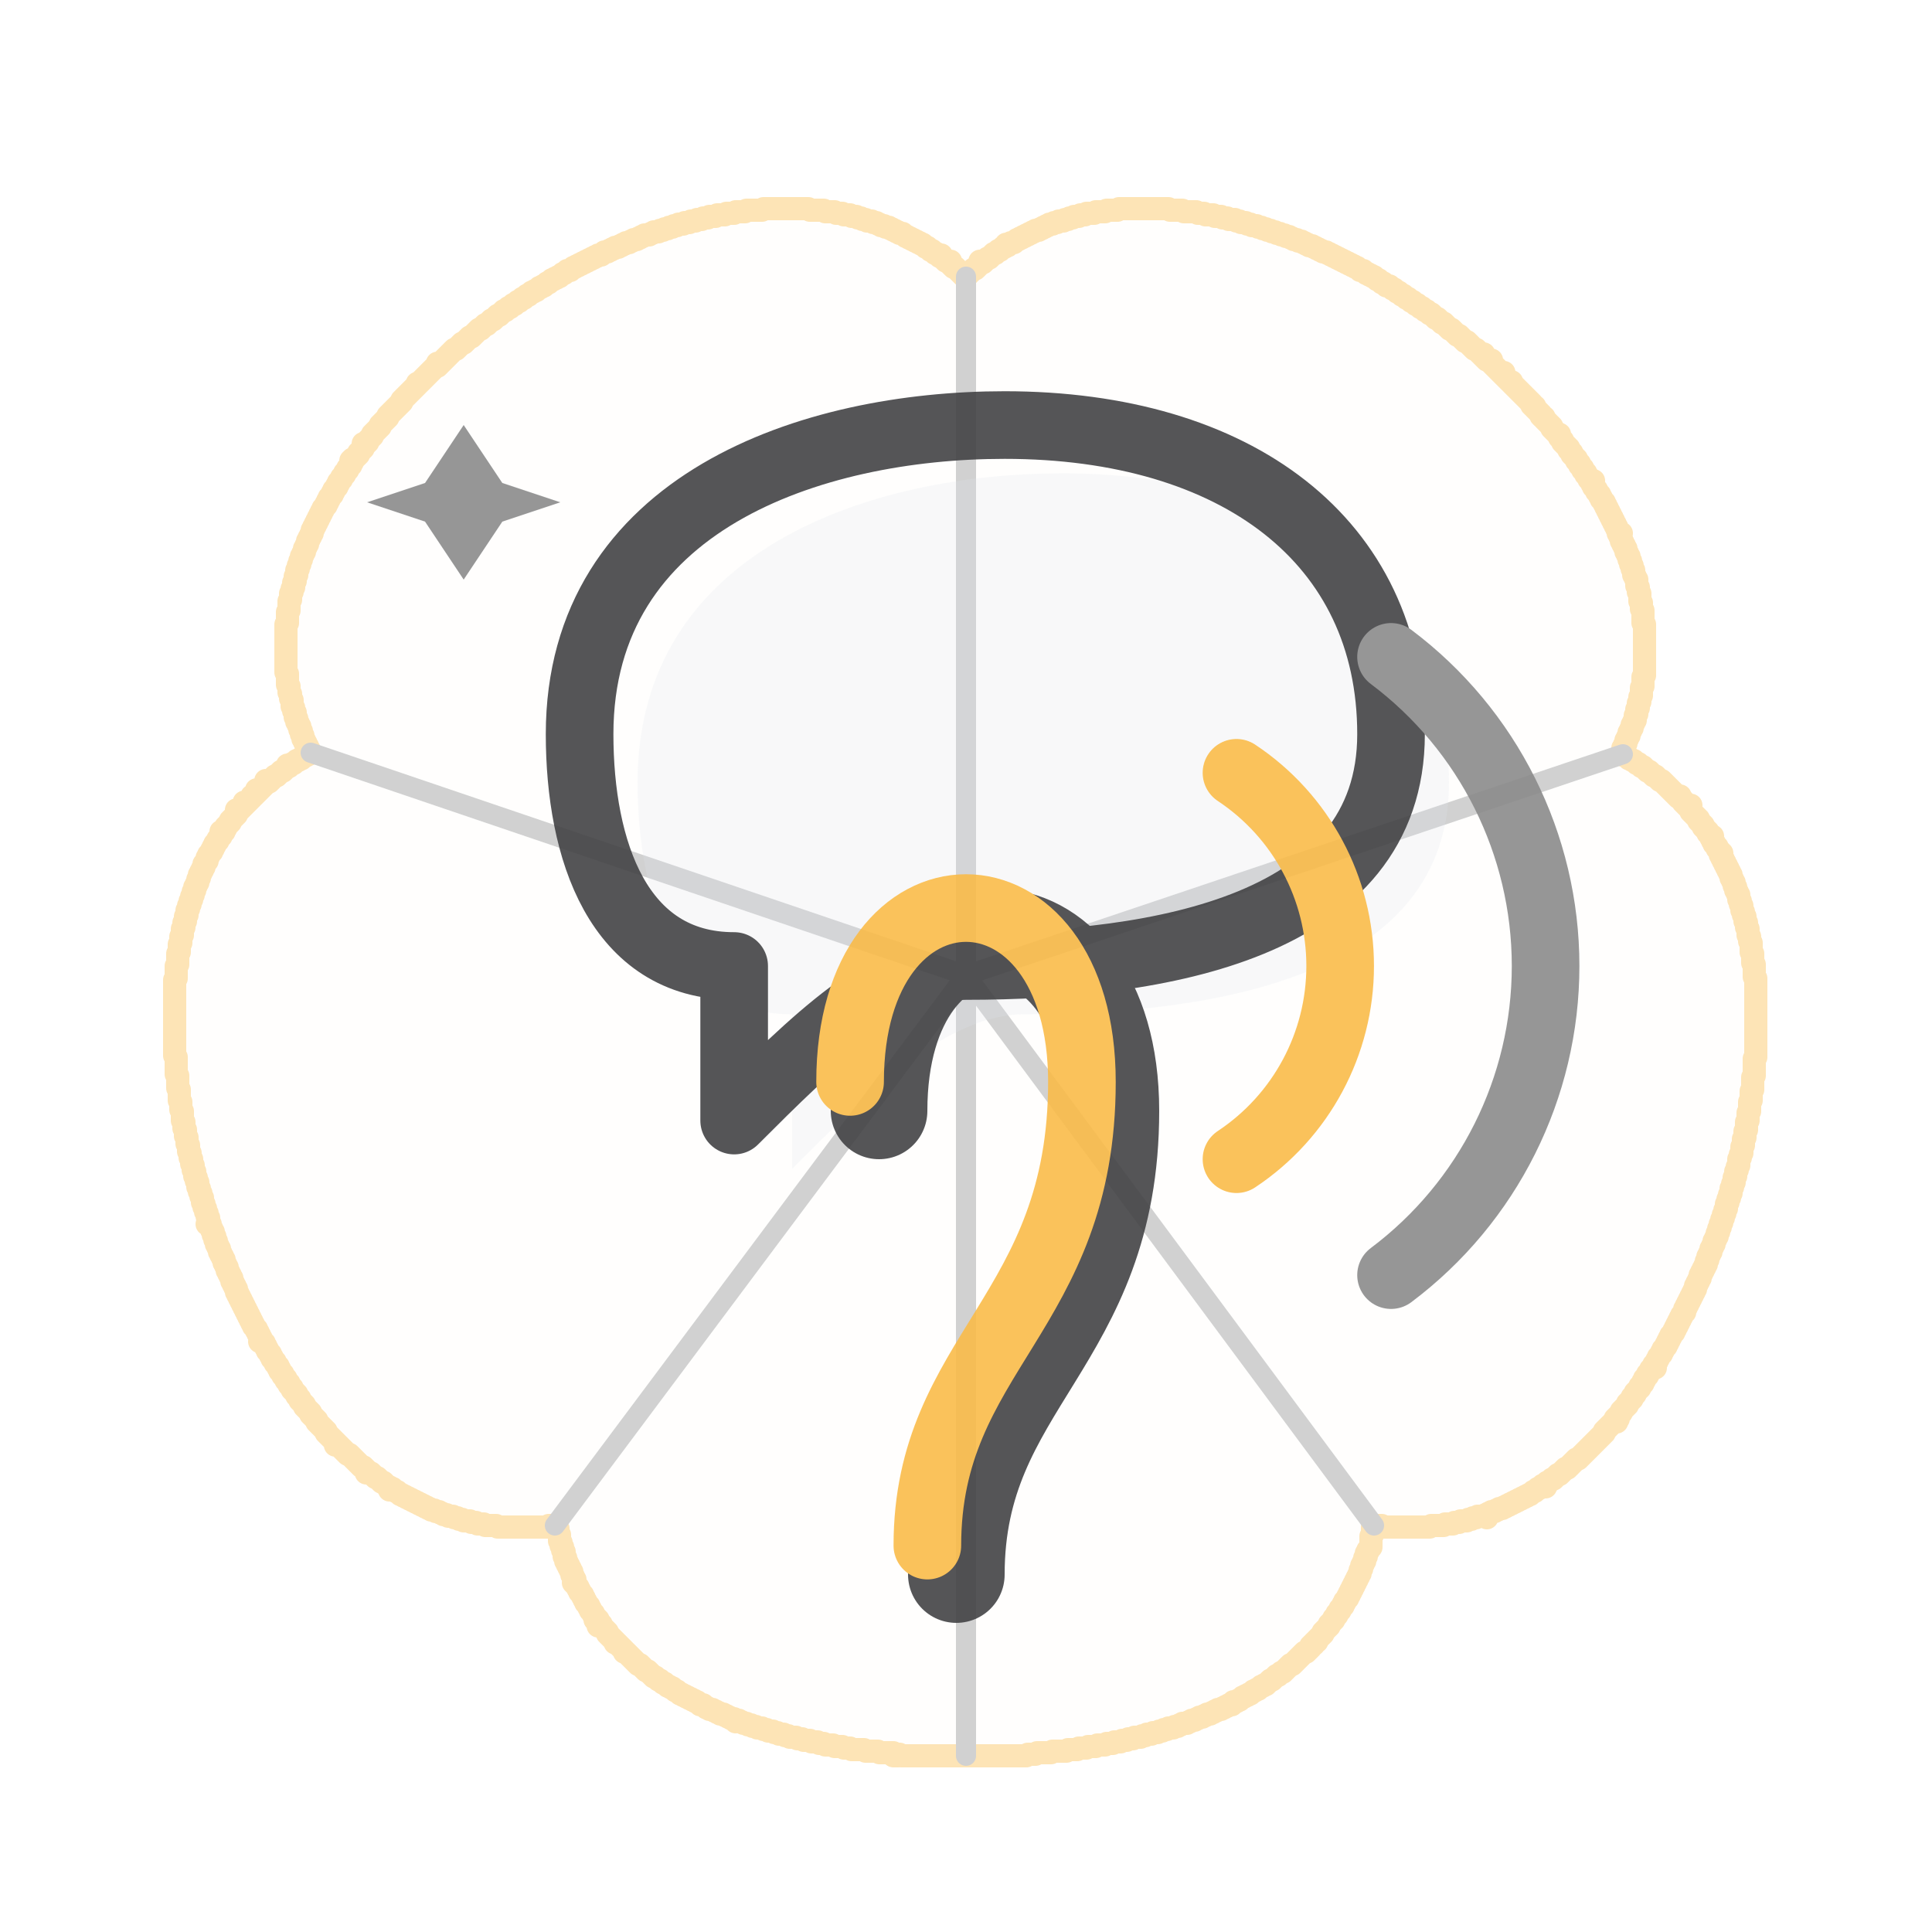
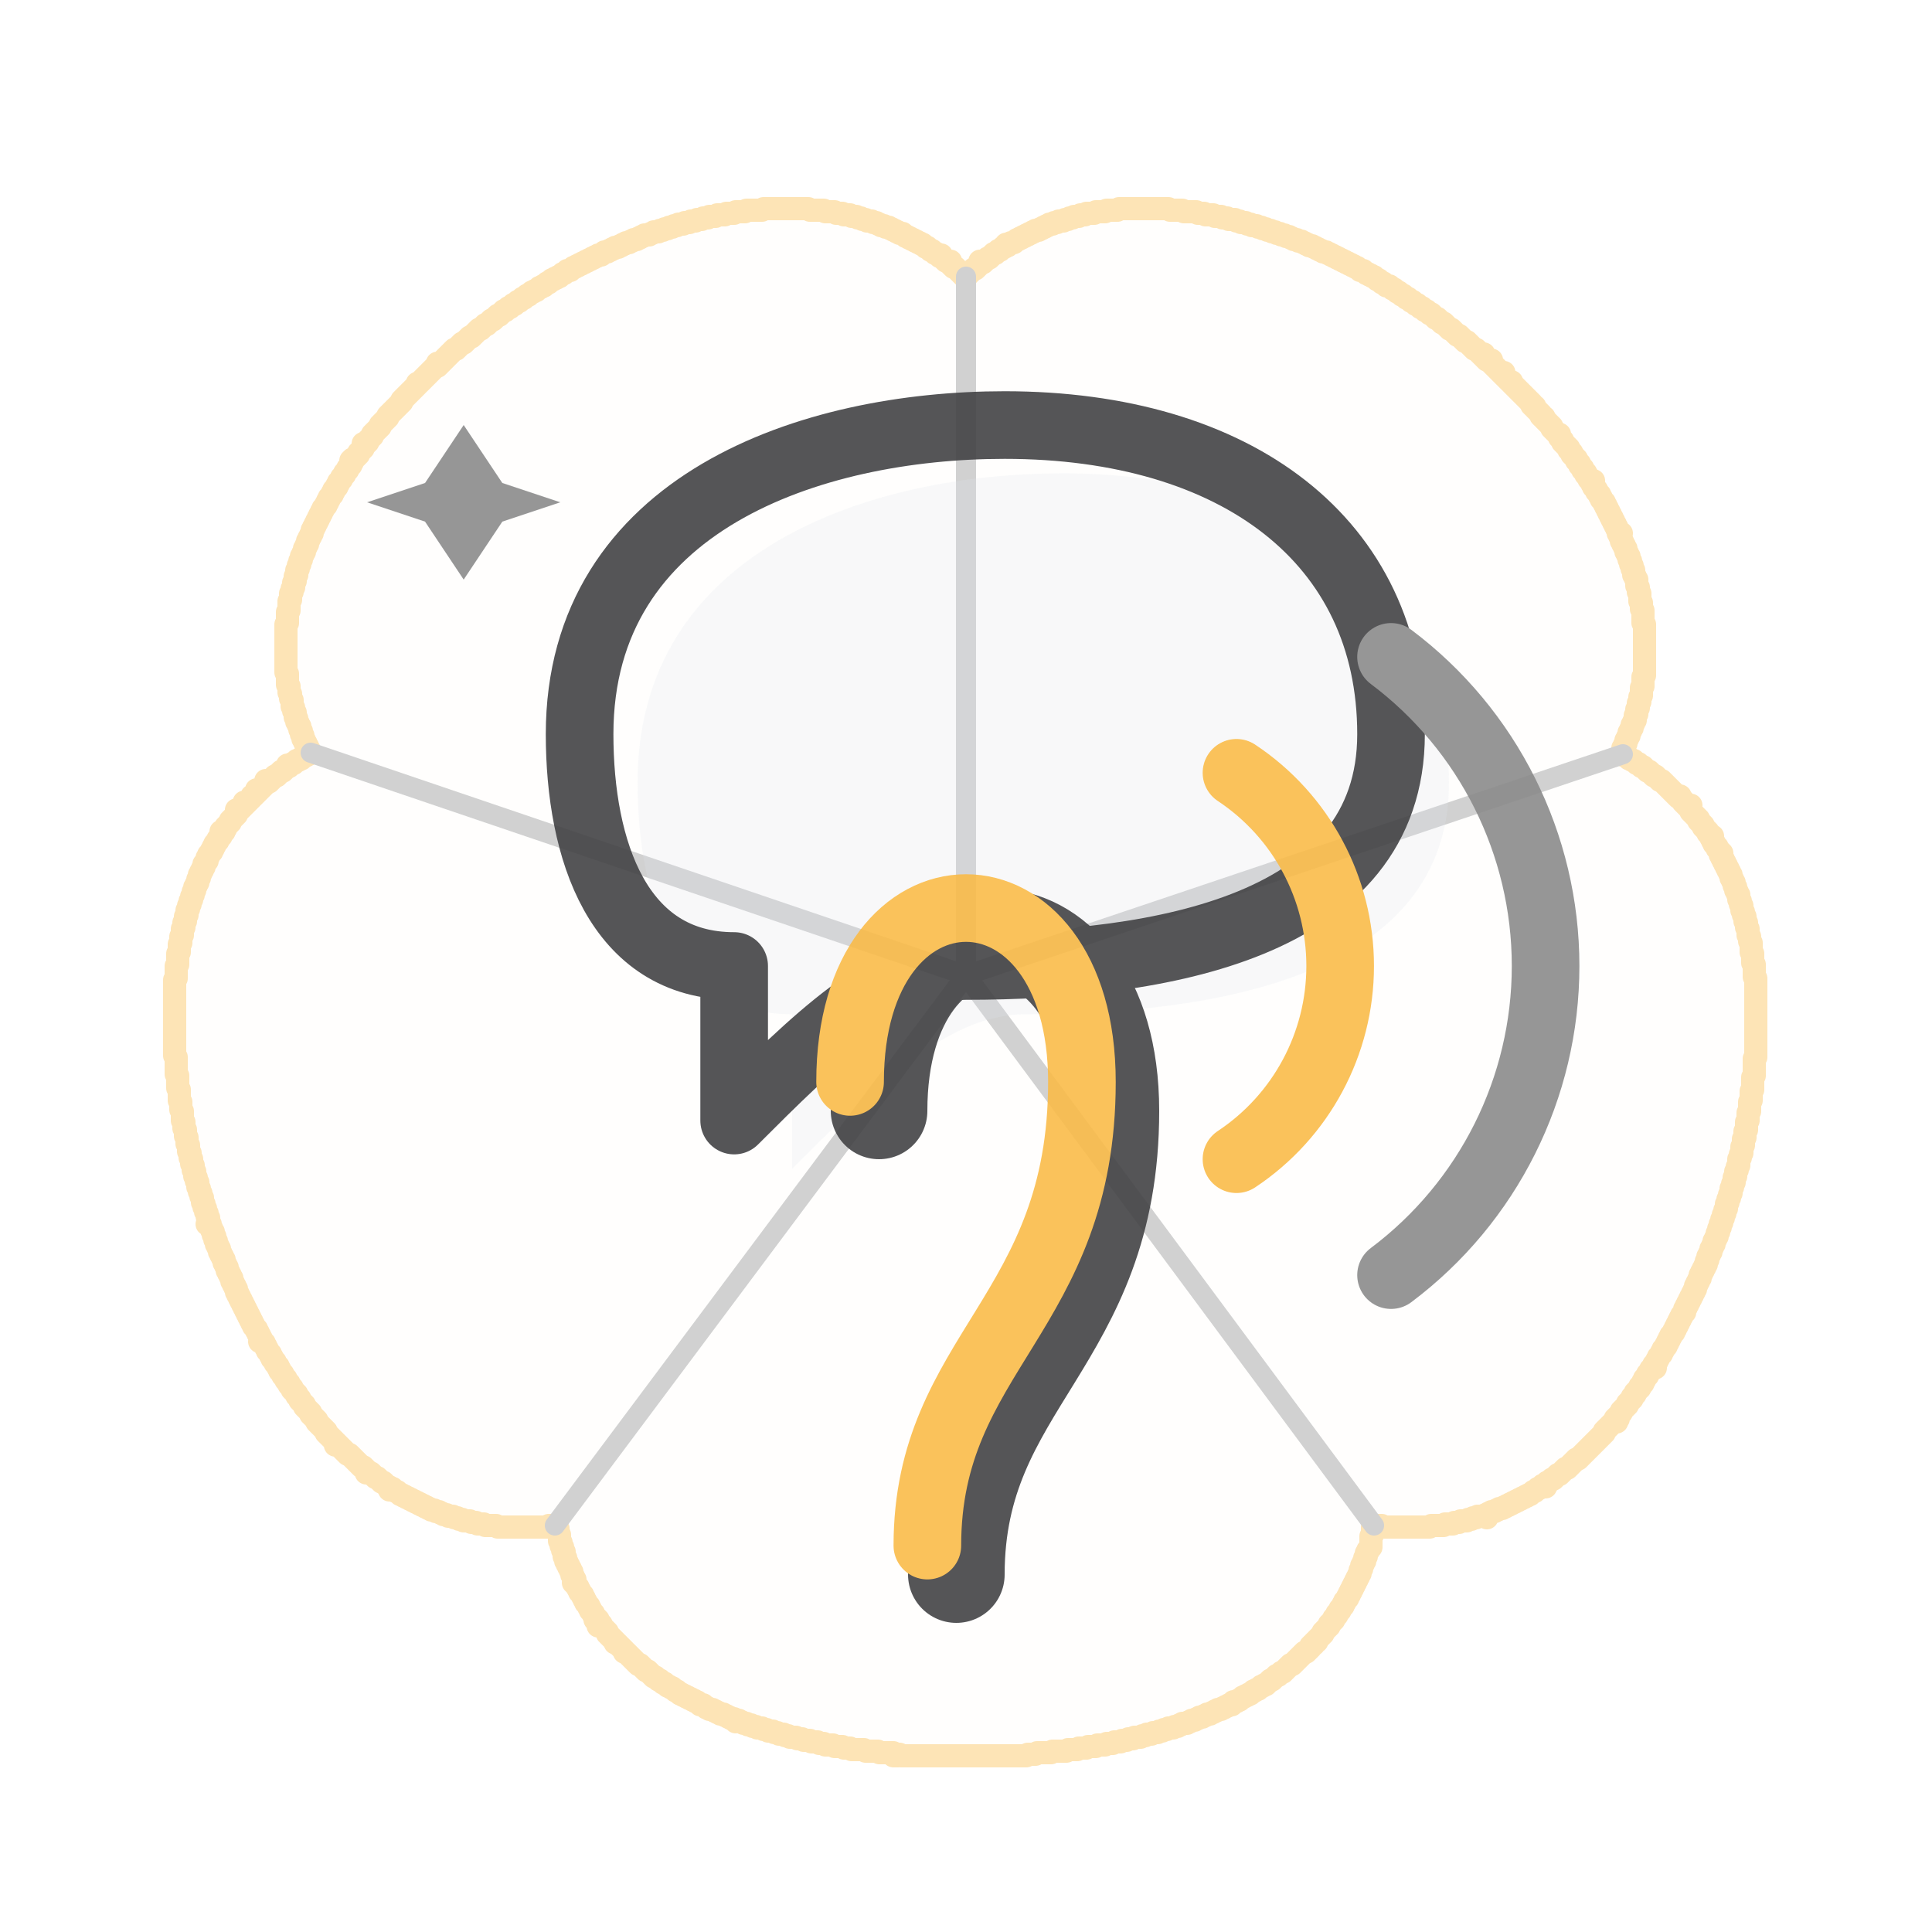
<svg xmlns="http://www.w3.org/2000/svg" viewBox="0 0 100 100" width="100" height="100">
  <g transform="translate(50,50) scale(0.08) translate(-512,-500)" stroke="#FABB49" fill="#FABB49" fill-opacity="0.03" opacity="0.4" stroke-width="15" stroke-linejoin="round" stroke-linecap="round">
    <path d="M 381 10 L 382 10 L 383 10 L 384 10 L 385 10 L 386 10 L 387 10 L 388 10 L 389 10 L 390 10 L 391 10 L 392 10 L 393 10 L 394 10 L 395 10 L 396 10 L 397 10 L 398 10 L 399 10 L 400 10 L 401 10 L 402 10 L 403 10 L 404 10 L 405 10 L 406 10 L 407 10 L 408 10 L 409 10 L 410 10 L 411 11 L 412 11 L 413 11 L 414 11 L 415 11 L 416 11 L 417 11 L 418 11 L 419 11 L 420 11 L 421 12 L 422 12 L 423 12 L 424 12 L 425 12 L 426 12 L 427 12 L 428 13 L 429 13 L 430 13 L 431 13 L 432 13 L 433 14 L 434 14 L 435 14 L 436 14 L 437 14 L 438 15 L 439 15 L 440 15 L 441 15 L 442 16 L 443 16 L 444 16 L 445 17 L 446 17 L 447 17 L 448 18 L 449 18 L 450 18 L 451 18 L 452 19 L 453 19 L 454 19 L 455 20 L 456 20 L 457 21 L 458 21 L 459 21 L 460 22 L 461 22 L 462 22 L 463 23 L 464 23 L 465 24 L 466 24 L 467 25 L 468 25 L 469 26 L 470 26 L 471 26 L 472 27 L 473 28 L 474 28 L 475 29 L 476 29 L 477 30 L 478 30 L 479 31 L 480 31 L 481 32 L 482 32 L 483 33 L 484 33 L 485 34 L 486 35 L 487 35 L 488 36 L 489 37 L 490 37 L 491 38 L 492 39 L 493 39 L 494 40 L 495 41 L 496 40 L 496 41 L 497 42 L 498 43 L 499 44 L 500 44 L 501 45 L 502 44 L 501 45 L 502 46 L 503 47 L 504 48 L 505 48 L 506 49 L 507 50 L 508 51 L 509 52 L 510 53 L 511 54 L 512 54 L 513 53 L 514 52 L 515 51 L 516 50 L 517 49 L 518 49 L 519 48 L 520 47 L 521 46 L 522 45 L 521 44 L 522 45 L 523 45 L 524 44 L 525 43 L 526 42 L 527 42 L 528 41 L 529 40 L 530 39 L 531 39 L 532 38 L 533 37 L 534 37 L 535 36 L 536 35 L 537 35 L 538 34 L 538 33 L 539 34 L 540 33 L 541 32 L 542 32 L 543 32 L 544 31 L 545 30 L 546 30 L 547 29 L 548 29 L 549 28 L 550 28 L 551 27 L 552 27 L 553 26 L 554 26 L 555 25 L 556 25 L 557 24 L 558 24 L 559 24 L 560 23 L 561 23 L 562 22 L 563 22 L 564 21 L 565 21 L 566 20 L 567 20 L 568 20 L 569 19 L 570 19 L 571 19 L 572 18 L 573 18 L 574 18 L 575 18 L 576 17 L 577 17 L 578 17 L 579 16 L 580 16 L 581 16 L 582 15 L 583 15 L 584 15 L 585 15 L 586 14 L 587 14 L 588 14 L 589 14 L 590 13 L 591 13 L 592 13 L 593 13 L 594 13 L 595 13 L 596 12 L 597 12 L 598 12 L 599 12 L 600 12 L 601 12 L 602 12 L 603 11 L 604 11 L 605 11 L 606 11 L 607 11 L 608 11 L 609 11 L 610 11 L 611 10 L 612 10 L 613 10 L 614 10 L 615 10 L 616 10 L 617 10 L 618 10 L 619 10 L 620 10 L 621 10 L 622 10 L 623 10 L 624 10 L 625 10 L 626 10 L 627 10 L 628 10 L 629 10 L 630 10 L 631 10 L 632 10 L 633 10 L 634 10 L 635 10 L 636 10 L 637 10 L 638 10 L 639 10 L 640 10 L 641 10 L 642 10 L 643 10 L 644 11 L 645 11 L 646 11 L 647 11 L 648 11 L 649 11 L 650 11 L 651 11 L 652 11 L 653 12 L 654 12 L 655 12 L 656 12 L 657 12 L 658 12 L 659 12 L 660 12 L 661 12 L 662 13 L 663 13 L 664 13 L 665 13 L 666 13 L 667 14 L 668 14 L 669 14 L 670 14 L 671 14 L 672 14 L 673 15 L 674 15 L 675 15 L 676 15 L 677 15 L 678 16 L 679 16 L 680 16 L 681 16 L 682 17 L 683 17 L 684 17 L 685 17 L 686 17 L 687 18 L 688 18 L 689 18 L 690 19 L 691 19 L 692 19 L 693 19 L 694 20 L 695 20 L 696 20 L 697 21 L 698 21 L 699 21 L 700 21 L 701 22 L 702 22 L 703 22 L 704 23 L 705 23 L 706 23 L 707 24 L 708 24 L 709 24 L 710 25 L 711 25 L 712 25 L 713 26 L 714 26 L 715 26 L 716 27 L 717 27 L 718 27 L 719 28 L 720 28 L 721 28 L 722 29 L 723 29 L 724 30 L 725 30 L 726 30 L 727 31 L 728 31 L 729 31 L 730 32 L 731 32 L 732 33 L 733 33 L 734 34 L 735 34 L 736 34 L 737 35 L 738 35 L 739 36 L 740 36 L 741 37 L 742 37 L 743 38 L 744 38 L 745 38 L 746 39 L 747 39 L 748 40 L 749 40 L 750 41 L 751 41 L 752 42 L 753 42 L 754 43 L 755 43 L 756 44 L 757 44 L 758 45 L 759 45 L 760 46 L 761 46 L 762 47 L 763 47 L 764 48 L 765 48 L 766 49 L 767 50 L 768 50 L 769 50 L 770 51 L 771 52 L 772 52 L 773 53 L 774 53 L 775 54 L 776 54 L 777 55 L 778 56 L 779 56 L 780 57 L 781 58 L 782 58 L 783 59 L 784 60 L 785 60 L 786 60 L 787 61 L 788 62 L 789 62 L 790 63 L 791 64 L 792 64 L 793 65 L 794 66 L 795 66 L 796 67 L 797 68 L 798 68 L 799 69 L 800 70 L 801 70 L 802 71 L 803 72 L 804 72 L 805 73 L 806 74 L 807 74 L 808 75 L 809 76 L 810 76 L 811 77 L 812 78 L 813 78 L 814 79 L 815 80 L 816 81 L 817 81 L 818 82 L 819 83 L 820 84 L 821 84 L 822 85 L 823 86 L 824 87 L 825 88 L 826 88 L 827 89 L 828 90 L 829 91 L 830 92 L 831 92 L 832 93 L 833 94 L 834 95 L 835 96 L 836 96 L 837 97 L 838 98 L 839 99 L 840 100 L 841 101 L 842 101 L 843 102 L 844 103 L 845 104 L 846 105 L 847 104 L 846 105 L 847 106 L 848 107 L 849 108 L 850 108 L 851 109 L 852 108 L 851 109 L 852 110 L 853 111 L 854 112 L 855 113 L 856 114 L 857 115 L 858 116 L 859 117 L 860 116 L 859 117 L 860 118 L 861 119 L 862 120 L 863 121 L 864 122 L 865 122 L 865 123 L 866 124 L 867 125 L 868 126 L 869 127 L 870 128 L 871 129 L 872 130 L 873 131 L 874 132 L 875 133 L 876 134 L 877 135 L 878 136 L 878 137 L 879 138 L 880 138 L 880 139 L 881 140 L 882 141 L 883 142 L 884 143 L 884 144 L 885 145 L 886 145 L 886 146 L 887 147 L 888 148 L 889 149 L 890 150 L 891 151 L 891 152 L 892 153 L 893 154 L 894 155 L 895 156 L 896 156 L 896 157 L 896 158 L 897 159 L 898 160 L 898 161 L 899 162 L 900 163 L 901 164 L 902 165 L 902 166 L 903 167 L 904 168 L 904 169 L 905 170 L 906 171 L 907 172 L 907 173 L 908 174 L 909 175 L 909 176 L 910 177 L 911 178 L 911 179 L 912 180 L 913 181 L 913 182 L 914 183 L 915 184 L 915 185 L 916 186 L 917 187 L 918 186 L 917 187 L 917 188 L 918 189 L 918 190 L 919 191 L 920 192 L 920 193 L 921 194 L 922 195 L 922 196 L 923 197 L 923 198 L 924 199 L 925 200 L 925 201 L 926 202 L 926 203 L 927 204 L 927 205 L 928 206 L 928 207 L 929 208 L 929 209 L 930 210 L 930 211 L 931 212 L 931 213 L 932 214 L 932 215 L 933 216 L 933 217 L 934 218 L 934 219 L 934 220 L 935 221 L 936 220 L 935 221 L 935 222 L 936 223 L 936 224 L 936 225 L 937 226 L 937 227 L 938 228 L 938 229 L 939 230 L 939 231 L 939 232 L 940 233 L 940 234 L 941 235 L 941 236 L 941 237 L 942 238 L 942 239 L 942 240 L 943 241 L 943 242 L 943 243 L 944 244 L 944 245 L 944 246 L 944 247 L 945 248 L 945 249 L 946 250 L 946 251 L 946 252 L 946 253 L 946 254 L 947 255 L 947 256 L 947 257 L 947 258 L 948 259 L 948 260 L 948 261 L 948 262 L 948 263 L 948 264 L 949 265 L 949 266 L 949 267 L 949 268 L 949 269 L 950 270 L 950 271 L 950 272 L 950 273 L 950 274 L 950 275 L 950 276 L 950 277 L 950 278 L 951 279 L 951 280 L 951 281 L 951 282 L 951 283 L 951 284 L 951 285 L 951 286 L 951 287 L 951 288 L 951 289 L 951 290 L 951 291 L 951 292 L 951 293 L 951 294 L 951 295 L 951 296 L 951 297 L 951 298 L 951 299 L 951 300 L 951 301 L 951 302 L 951 303 L 951 304 L 951 305 L 951 306 L 951 307 L 951 308 L 951 309 L 951 310 L 951 311 L 951 312 L 950 313 L 950 314 L 950 315 L 950 316 L 950 317 L 950 318 L 950 319 L 949 320 L 949 321 L 949 322 L 949 323 L 949 324 L 949 325 L 948 326 L 948 327 L 948 328 L 948 329 L 947 330 L 947 331 L 947 332 L 947 333 L 946 334 L 946 335 L 946 336 L 946 337 L 945 338 L 945 339 L 945 340 L 945 341 L 944 342 L 944 343 L 943 344 L 943 345 L 943 346 L 942 347 L 942 348 L 941 349 L 941 350 L 941 351 L 940 352 L 940 353 L 939 354 L 939 355 L 939 356 L 938 357 L 938 358 L 937 359 L 937 360 L 938 361 L 938 362 L 937 363 L 938 364 L 939 364 L 940 365 L 941 366 L 942 366 L 943 367 L 944 367 L 945 368 L 946 369 L 947 369 L 948 370 L 949 371 L 950 371 L 951 372 L 952 373 L 953 374 L 954 374 L 955 375 L 956 376 L 957 377 L 958 377 L 959 378 L 960 379 L 961 380 L 962 380 L 963 381 L 964 382 L 965 383 L 966 384 L 967 385 L 968 386 L 969 387 L 970 388 L 971 389 L 972 390 L 973 391 L 974 390 L 974 391 L 975 392 L 976 393 L 976 394 L 977 395 L 978 396 L 979 397 L 980 396 L 981 396 L 980 396 L 979 397 L 980 398 L 981 399 L 981 400 L 982 401 L 983 402 L 984 403 L 985 404 L 986 405 L 986 406 L 987 407 L 988 408 L 989 409 L 989 410 L 990 411 L 991 412 L 992 413 L 992 414 L 993 415 L 994 416 L 995 416 L 994 417 L 995 418 L 995 419 L 996 420 L 996 421 L 997 422 L 998 423 L 998 424 L 999 425 L 1000 426 L 1001 427 L 1000 428 L 1001 429 L 1001 430 L 1002 431 L 1002 432 L 1003 433 L 1003 434 L 1004 435 L 1004 436 L 1005 437 L 1005 438 L 1006 439 L 1006 440 L 1007 441 L 1007 442 L 1007 443 L 1008 444 L 1008 445 L 1009 446 L 1009 447 L 1009 448 L 1010 449 L 1010 450 L 1010 451 L 1011 452 L 1011 453 L 1012 454 L 1012 455 L 1012 456 L 1012 457 L 1013 458 L 1013 459 L 1013 460 L 1014 461 L 1014 462 L 1014 463 L 1014 464 L 1015 465 L 1015 466 L 1015 467 L 1016 468 L 1016 469 L 1016 470 L 1016 471 L 1017 472 L 1017 473 L 1017 474 L 1017 475 L 1018 476 L 1018 477 L 1018 478 L 1018 479 L 1018 480 L 1019 481 L 1019 482 L 1019 483 L 1019 484 L 1020 485 L 1020 486 L 1020 487 L 1020 488 L 1020 489 L 1020 490 L 1020 491 L 1021 492 L 1021 493 L 1021 494 L 1021 495 L 1021 496 L 1021 497 L 1021 498 L 1022 499 L 1022 500 L 1022 501 L 1022 502 L 1022 503 L 1022 504 L 1022 505 L 1022 506 L 1022 507 L 1023 508 L 1023 509 L 1023 510 L 1023 511 L 1023 512 L 1023 513 L 1023 514 L 1023 515 L 1023 516 L 1023 517 L 1023 518 L 1023 519 L 1023 520 L 1023 521 L 1023 522 L 1023 523 L 1023 524 L 1023 525 L 1023 526 L 1023 527 L 1023 528 L 1023 529 L 1023 530 L 1023 531 L 1023 532 L 1023 533 L 1023 534 L 1023 535 L 1023 536 L 1023 537 L 1023 538 L 1023 539 L 1023 540 L 1023 541 L 1023 542 L 1023 543 L 1023 544 L 1023 545 L 1023 546 L 1023 547 L 1023 548 L 1023 549 L 1023 550 L 1023 551 L 1023 552 L 1023 553 L 1023 554 L 1023 555 L 1023 556 L 1023 557 L 1023 558 L 1023 559 L 1022 560 L 1022 561 L 1022 562 L 1022 563 L 1022 564 L 1022 565 L 1022 566 L 1022 567 L 1022 568 L 1022 569 L 1022 570 L 1022 571 L 1021 572 L 1021 573 L 1021 574 L 1021 575 L 1021 576 L 1021 577 L 1021 578 L 1021 579 L 1021 580 L 1020 581 L 1020 582 L 1020 583 L 1020 584 L 1020 585 L 1020 586 L 1020 587 L 1019 588 L 1019 589 L 1019 590 L 1019 591 L 1019 592 L 1019 593 L 1019 594 L 1018 595 L 1018 596 L 1018 597 L 1018 598 L 1018 599 L 1018 600 L 1017 601 L 1017 602 L 1017 603 L 1017 604 L 1017 605 L 1017 606 L 1016 607 L 1016 608 L 1016 609 L 1016 610 L 1016 611 L 1015 612 L 1015 613 L 1015 614 L 1015 615 L 1015 616 L 1014 617 L 1014 618 L 1014 619 L 1014 620 L 1014 621 L 1013 622 L 1013 623 L 1013 624 L 1012 625 L 1012 626 L 1012 627 L 1012 628 L 1012 629 L 1011 630 L 1011 631 L 1011 632 L 1010 633 L 1010 634 L 1010 635 L 1010 636 L 1009 637 L 1009 638 L 1009 639 L 1009 640 L 1008 641 L 1008 642 L 1008 643 L 1007 644 L 1007 645 L 1007 646 L 1007 647 L 1006 648 L 1006 649 L 1006 650 L 1005 651 L 1005 652 L 1005 653 L 1004 654 L 1004 655 L 1004 656 L 1004 657 L 1003 658 L 1003 659 L 1003 660 L 1002 661 L 1002 662 L 1002 663 L 1001 664 L 1001 665 L 1001 666 L 1000 667 L 1000 668 L 1000 669 L 999 670 L 999 671 L 999 672 L 998 673 L 998 674 L 998 675 L 997 676 L 997 677 L 996 678 L 996 679 L 996 680 L 995 681 L 995 682 L 994 683 L 994 684 L 994 685 L 993 686 L 993 687 L 992 688 L 992 689 L 992 690 L 991 691 L 991 692 L 991 693 L 990 694 L 990 695 L 989 696 L 989 697 L 988 698 L 988 699 L 987 700 L 987 701 L 987 702 L 986 703 L 986 704 L 985 705 L 985 706 L 984 707 L 984 708 L 984 709 L 983 710 L 983 711 L 982 712 L 982 713 L 981 714 L 981 715 L 980 716 L 980 717 L 979 718 L 979 719 L 978 720 L 978 721 L 977 722 L 977 723 L 977 724 L 976 725 L 975 726 L 975 727 L 974 728 L 974 729 L 973 730 L 973 731 L 972 732 L 972 733 L 971 734 L 971 735 L 970 736 L 970 737 L 969 738 L 968 739 L 968 740 L 967 741 L 967 742 L 966 743 L 966 744 L 965 745 L 965 746 L 964 747 L 963 748 L 963 749 L 962 750 L 962 751 L 961 752 L 960 753 L 960 754 L 959 755 L 959 756 L 958 757 L 957 758 L 957 759 L 958 760 L 957 759 L 956 760 L 955 761 L 955 762 L 954 763 L 953 764 L 953 765 L 952 766 L 951 767 L 951 768 L 950 769 L 950 770 L 949 771 L 948 772 L 948 773 L 947 774 L 946 775 L 945 776 L 945 777 L 944 778 L 943 779 L 943 780 L 942 781 L 941 782 L 940 783 L 940 784 L 939 785 L 938 786 L 937 787 L 936 788 L 936 789 L 935 790 L 934 791 L 933 792 L 934 793 L 933 792 L 932 793 L 932 794 L 933 795 L 932 794 L 931 795 L 930 796 L 929 797 L 928 798 L 927 799 L 926 800 L 925 801 L 925 802 L 924 803 L 923 804 L 922 805 L 921 806 L 920 807 L 919 808 L 918 809 L 917 810 L 916 811 L 915 812 L 914 813 L 913 814 L 912 815 L 911 816 L 910 817 L 909 818 L 908 819 L 907 819 L 906 820 L 905 821 L 904 822 L 903 823 L 902 824 L 901 825 L 900 825 L 899 826 L 898 827 L 897 828 L 896 829 L 895 829 L 894 830 L 893 831 L 892 832 L 891 832 L 890 833 L 889 834 L 888 834 L 887 835 L 886 836 L 887 837 L 886 836 L 885 836 L 884 837 L 883 838 L 882 838 L 881 839 L 880 840 L 879 840 L 878 841 L 877 842 L 876 842 L 875 843 L 874 843 L 873 844 L 872 844 L 871 845 L 870 845 L 869 846 L 868 846 L 867 847 L 866 847 L 865 848 L 864 848 L 863 849 L 862 849 L 861 850 L 860 850 L 859 851 L 858 851 L 857 851 L 856 852 L 855 852 L 854 853 L 853 853 L 852 853 L 851 854 L 850 854 L 849 855 L 849 856 L 849 857 L 849 856 L 848 855 L 847 856 L 846 856 L 845 856 L 844 856 L 843 856 L 842 857 L 841 857 L 840 857 L 839 858 L 838 858 L 837 858 L 836 859 L 835 859 L 834 859 L 833 859 L 832 859 L 831 860 L 830 860 L 829 860 L 828 860 L 827 861 L 826 861 L 825 861 L 824 861 L 823 861 L 822 861 L 821 862 L 820 862 L 819 862 L 818 862 L 817 862 L 816 862 L 815 862 L 814 862 L 813 862 L 812 863 L 811 863 L 810 863 L 809 863 L 808 863 L 807 863 L 806 863 L 805 863 L 804 863 L 803 863 L 802 863 L 801 863 L 800 863 L 799 863 L 798 863 L 797 863 L 796 863 L 795 863 L 794 863 L 793 863 L 792 863 L 791 863 L 790 863 L 789 863 L 788 863 L 787 863 L 786 863 L 785 863 L 784 863 L 783 863 L 782 863 L 781 862 L 780 862 L 779 862 L 778 862 L 777 862 L 776 862 L 775 863 L 775 864 L 775 865 L 775 866 L 775 867 L 775 868 L 774 869 L 774 870 L 774 871 L 774 872 L 774 873 L 774 874 L 774 875 L 774 876 L 773 877 L 772 878 L 772 879 L 771 880 L 771 881 L 771 882 L 770 883 L 770 884 L 770 885 L 769 886 L 769 887 L 768 888 L 768 889 L 768 890 L 767 891 L 767 892 L 767 893 L 766 894 L 766 895 L 765 896 L 765 897 L 764 898 L 764 899 L 763 900 L 763 901 L 762 902 L 762 903 L 761 904 L 761 905 L 760 906 L 760 907 L 759 908 L 759 909 L 758 910 L 757 911 L 757 912 L 756 913 L 756 914 L 755 915 L 754 916 L 754 917 L 753 918 L 752 919 L 752 920 L 751 921 L 750 922 L 750 923 L 749 924 L 748 925 L 747 926 L 747 927 L 746 928 L 745 929 L 744 930 L 743 931 L 743 932 L 742 933 L 741 934 L 740 935 L 739 936 L 739 937 L 738 937 L 737 938 L 737 939 L 736 939 L 735 940 L 735 941 L 734 942 L 733 943 L 732 944 L 731 944 L 730 945 L 729 946 L 728 947 L 727 948 L 726 949 L 725 950 L 724 951 L 723 952 L 722 952 L 721 953 L 720 954 L 719 955 L 718 956 L 717 957 L 716 957 L 715 958 L 714 959 L 713 959 L 712 960 L 711 961 L 710 962 L 709 962 L 708 963 L 707 964 L 706 965 L 705 965 L 704 966 L 703 966 L 702 967 L 701 968 L 700 968 L 699 969 L 698 969 L 697 970 L 696 971 L 695 971 L 694 972 L 693 972 L 692 973 L 691 973 L 690 974 L 689 975 L 688 975 L 687 976 L 686 976 L 685 976 L 684 977 L 684 978 L 683 978 L 682 978 L 681 979 L 680 979 L 679 980 L 678 980 L 677 981 L 676 981 L 675 981 L 674 982 L 673 982 L 672 983 L 671 983 L 670 984 L 669 984 L 668 984 L 667 985 L 666 985 L 665 986 L 664 986 L 663 986 L 662 987 L 661 987 L 660 988 L 659 988 L 658 988 L 657 989 L 656 989 L 655 990 L 654 990 L 653 990 L 652 990 L 651 991 L 650 991 L 649 992 L 648 992 L 647 992 L 646 993 L 645 993 L 644 993 L 643 993 L 642 994 L 641 994 L 640 994 L 639 995 L 638 995 L 637 995 L 636 996 L 635 996 L 634 996 L 633 996 L 632 997 L 631 997 L 630 997 L 629 997 L 628 998 L 627 998 L 626 998 L 625 999 L 624 999 L 623 999 L 622 999 L 621 999 L 620 1000 L 619 1000 L 618 1000 L 617 1000 L 616 1001 L 615 1001 L 614 1001 L 613 1001 L 612 1002 L 611 1002 L 610 1002 L 609 1002 L 608 1002 L 607 1003 L 606 1003 L 605 1003 L 604 1003 L 603 1003 L 602 1004 L 601 1004 L 600 1004 L 599 1004 L 598 1004 L 597 1004 L 596 1005 L 595 1005 L 594 1005 L 593 1005 L 592 1005 L 591 1005 L 590 1006 L 589 1006 L 588 1006 L 587 1006 L 586 1006 L 585 1006 L 584 1007 L 583 1007 L 582 1007 L 581 1007 L 580 1007 L 579 1007 L 578 1007 L 577 1008 L 576 1008 L 575 1008 L 574 1008 L 573 1008 L 572 1008 L 571 1008 L 570 1008 L 569 1008 L 568 1008 L 567 1009 L 566 1009 L 565 1009 L 564 1009 L 563 1009 L 562 1009 L 561 1009 L 560 1009 L 559 1009 L 558 1009 L 557 1010 L 556 1010 L 555 1010 L 554 1010 L 553 1010 L 552 1010 L 551 1011 L 550 1011 L 549 1011 L 548 1011 L 547 1011 L 546 1011 L 545 1011 L 544 1011 L 543 1011 L 542 1011 L 541 1011 L 540 1011 L 539 1011 L 538 1011 L 537 1011 L 536 1011 L 535 1011 L 534 1011 L 533 1011 L 532 1011 L 531 1011 L 530 1011 L 529 1011 L 528 1011 L 527 1011 L 526 1011 L 525 1011 L 524 1011 L 523 1011 L 522 1011 L 521 1011 L 520 1011 L 519 1011 L 518 1011 L 517 1011 L 516 1011 L 515 1011 L 514 1011 L 513 1011 L 512 1011 L 511 1011 L 510 1011 L 509 1011 L 508 1011 L 507 1011 L 506 1011 L 505 1011 L 504 1011 L 503 1011 L 502 1011 L 501 1011 L 500 1011 L 499 1011 L 498 1011 L 497 1011 L 496 1011 L 495 1011 L 494 1011 L 493 1011 L 492 1011 L 491 1011 L 490 1011 L 489 1011 L 488 1011 L 487 1011 L 486 1011 L 485 1011 L 484 1011 L 483 1011 L 482 1011 L 481 1011 L 480 1011 L 479 1011 L 478 1011 L 477 1011 L 476 1011 L 475 1011 L 474 1011 L 473 1011 L 472 1011 L 471 1011 L 470 1011 L 469 1010 L 468 1011 L 467 1011 L 466 1011 L 465 1011 L 466 1010 L 465 1009 L 464 1009 L 463 1009 L 462 1009 L 461 1009 L 460 1009 L 459 1009 L 458 1009 L 457 1009 L 456 1009 L 455 1008 L 454 1008 L 453 1008 L 452 1008 L 451 1008 L 450 1008 L 449 1008 L 448 1008 L 447 1008 L 446 1007 L 445 1007 L 444 1007 L 443 1007 L 442 1007 L 441 1007 L 440 1007 L 439 1007 L 438 1007 L 437 1006 L 436 1006 L 435 1006 L 434 1006 L 433 1006 L 432 1005 L 431 1005 L 430 1005 L 429 1005 L 428 1005 L 427 1005 L 426 1004 L 425 1004 L 424 1004 L 423 1004 L 422 1004 L 421 1004 L 420 1003 L 419 1003 L 418 1003 L 417 1003 L 416 1002 L 415 1002 L 414 1002 L 413 1002 L 412 1002 L 411 1001 L 410 1001 L 409 1001 L 408 1001 L 407 1001 L 406 1000 L 405 1000 L 404 1000 L 403 1000 L 402 999 L 401 999 L 400 999 L 399 999 L 398 999 L 397 998 L 396 998 L 395 998 L 394 997 L 393 997 L 392 997 L 391 997 L 390 996 L 389 996 L 388 996 L 387 995 L 386 995 L 385 995 L 384 995 L 383 994 L 382 994 L 381 994 L 380 993 L 379 993 L 378 993 L 377 993 L 376 992 L 375 992 L 374 992 L 373 991 L 372 991 L 371 991 L 370 990 L 369 990 L 368 990 L 367 989 L 366 989 L 365 988 L 364 988 L 363 989 L 363 988 L 362 987 L 361 987 L 360 987 L 359 986 L 358 986 L 357 985 L 356 985 L 355 984 L 354 984 L 353 984 L 352 983 L 351 983 L 350 982 L 349 982 L 348 981 L 347 981 L 346 981 L 345 980 L 344 980 L 343 979 L 342 978 L 341 978 L 340 978 L 339 977 L 338 976 L 337 976 L 336 975 L 335 975 L 334 974 L 333 974 L 332 973 L 331 973 L 330 972 L 329 972 L 328 971 L 327 971 L 326 970 L 325 969 L 324 969 L 323 968 L 322 967 L 321 967 L 320 966 L 319 966 L 318 965 L 317 964 L 316 964 L 315 963 L 314 962 L 313 962 L 312 961 L 311 960 L 310 960 L 309 959 L 308 958 L 307 957 L 306 956 L 305 956 L 304 955 L 303 954 L 302 953 L 301 952 L 300 952 L 299 951 L 298 950 L 297 949 L 296 948 L 295 947 L 294 946 L 293 945 L 292 944 L 291 944 L 291 943 L 290 942 L 289 941 L 288 940 L 287 939 L 286 938 L 285 938 L 285 937 L 284 936 L 283 935 L 282 934 L 281 933 L 280 932 L 280 931 L 279 930 L 278 929 L 277 928 L 276 927 L 276 926 L 275 925 L 274 926 L 274 927 L 274 926 L 275 925 L 274 924 L 274 923 L 273 922 L 272 923 L 273 922 L 272 921 L 271 920 L 271 919 L 270 918 L 269 917 L 269 916 L 268 915 L 268 914 L 267 913 L 266 912 L 266 911 L 265 910 L 265 909 L 264 908 L 264 907 L 263 906 L 262 905 L 262 904 L 261 903 L 261 902 L 260 901 L 259 900 L 258 899 L 259 898 L 259 897 L 258 896 L 258 895 L 257 894 L 257 893 L 257 892 L 256 891 L 256 890 L 255 889 L 255 888 L 254 887 L 254 886 L 253 885 L 253 884 L 253 883 L 252 882 L 252 881 L 252 880 L 252 879 L 251 878 L 251 877 L 251 876 L 250 875 L 250 874 L 250 873 L 249 872 L 249 871 L 249 870 L 249 869 L 249 868 L 248 867 L 248 866 L 248 865 L 248 864 L 247 863 L 246 862 L 245 862 L 244 862 L 243 862 L 242 862 L 241 863 L 240 863 L 239 863 L 238 863 L 237 863 L 236 863 L 235 863 L 234 863 L 233 863 L 232 863 L 231 863 L 230 863 L 229 863 L 228 863 L 227 863 L 226 863 L 225 863 L 224 863 L 223 863 L 222 863 L 221 863 L 220 863 L 219 863 L 218 863 L 217 863 L 216 863 L 215 863 L 214 863 L 213 863 L 212 863 L 211 863 L 210 863 L 209 863 L 208 862 L 207 862 L 206 862 L 205 862 L 204 862 L 203 862 L 202 862 L 201 862 L 200 861 L 199 861 L 198 861 L 197 861 L 196 861 L 195 860 L 194 860 L 193 860 L 192 860 L 191 859 L 190 859 L 189 859 L 188 859 L 187 859 L 186 858 L 185 858 L 184 858 L 183 857 L 182 857 L 181 857 L 180 856 L 179 856 L 178 856 L 177 856 L 176 855 L 175 855 L 174 855 L 173 854 L 172 854 L 171 853 L 170 853 L 169 853 L 168 852 L 167 852 L 166 852 L 165 851 L 164 851 L 163 850 L 162 850 L 161 849 L 160 849 L 159 848 L 158 848 L 157 847 L 156 847 L 155 846 L 154 846 L 153 845 L 152 845 L 151 844 L 150 844 L 149 843 L 148 843 L 147 842 L 146 842 L 145 841 L 144 840 L 143 840 L 142 839 L 141 838 L 140 838 L 139 839 L 140 838 L 139 837 L 138 837 L 137 836 L 136 835 L 135 834 L 134 834 L 133 833 L 132 832 L 131 831 L 130 831 L 129 830 L 128 829 L 127 828 L 126 828 L 125 827 L 124 828 L 125 827 L 124 826 L 123 825 L 122 824 L 121 824 L 120 823 L 119 822 L 118 821 L 117 820 L 116 819 L 115 818 L 114 817 L 113 816 L 112 816 L 111 815 L 110 814 L 109 813 L 108 812 L 107 811 L 106 810 L 105 809 L 104 810 L 105 809 L 104 808 L 103 807 L 102 806 L 101 805 L 100 804 L 99 803 L 98 802 L 98 801 L 97 800 L 96 799 L 95 798 L 94 797 L 93 796 L 92 795 L 92 794 L 91 793 L 90 792 L 89 791 L 88 790 L 88 789 L 87 788 L 86 787 L 85 786 L 84 785 L 84 784 L 83 783 L 82 782 L 81 781 L 81 780 L 80 779 L 79 778 L 79 777 L 78 776 L 77 775 L 76 774 L 76 773 L 75 772 L 74 771 L 74 770 L 73 769 L 72 768 L 72 767 L 71 766 L 70 765 L 70 764 L 69 763 L 68 762 L 68 761 L 67 760 L 67 759 L 66 758 L 65 757 L 65 756 L 64 755 L 63 754 L 63 753 L 62 752 L 62 751 L 61 750 L 60 749 L 60 748 L 59 747 L 59 746 L 58 745 L 58 744 L 57 743 L 56 742 L 55 743 L 56 742 L 56 741 L 55 740 L 55 739 L 54 738 L 54 737 L 53 736 L 53 735 L 52 734 L 51 733 L 51 732 L 50 731 L 50 730 L 49 729 L 49 728 L 48 727 L 48 726 L 47 725 L 47 724 L 46 723 L 46 722 L 45 721 L 45 720 L 44 719 L 44 718 L 43 717 L 43 716 L 42 715 L 42 714 L 41 713 L 41 712 L 40 711 L 40 710 L 40 709 L 39 708 L 39 707 L 38 706 L 38 705 L 37 704 L 37 703 L 37 702 L 36 701 L 36 700 L 35 699 L 35 698 L 34 697 L 34 696 L 34 695 L 33 694 L 33 693 L 32 692 L 32 691 L 32 690 L 31 689 L 31 688 L 30 687 L 30 686 L 29 685 L 29 684 L 29 683 L 28 682 L 28 681 L 27 680 L 27 679 L 27 678 L 26 677 L 26 676 L 26 675 L 25 674 L 25 673 L 25 672 L 24 671 L 24 670 L 23 669 L 23 668 L 23 667 L 22 666 L 21 667 L 22 666 L 22 665 L 22 664 L 22 663 L 21 662 L 21 661 L 21 660 L 20 659 L 20 658 L 20 657 L 19 656 L 19 655 L 19 654 L 18 653 L 18 652 L 18 651 L 18 650 L 17 649 L 17 648 L 17 647 L 16 646 L 16 645 L 16 644 L 15 643 L 15 642 L 15 641 L 15 640 L 14 639 L 14 638 L 14 637 L 13 636 L 13 635 L 13 634 L 13 633 L 12 632 L 12 631 L 12 630 L 12 629 L 11 628 L 11 627 L 11 626 L 11 625 L 10 624 L 10 623 L 10 622 L 10 621 L 9 620 L 9 619 L 9 618 L 9 617 L 9 616 L 8 615 L 8 614 L 8 613 L 8 612 L 8 611 L 7 610 L 7 609 L 7 608 L 7 607 L 7 606 L 6 605 L 6 604 L 6 603 L 6 602 L 6 601 L 5 600 L 5 599 L 5 598 L 5 597 L 5 596 L 5 595 L 5 594 L 4 593 L 4 592 L 4 591 L 4 590 L 4 589 L 4 588 L 3 587 L 3 586 L 3 585 L 3 584 L 3 583 L 3 582 L 3 581 L 3 580 L 2 579 L 2 578 L 2 577 L 2 576 L 2 575 L 2 574 L 2 573 L 2 572 L 2 571 L 1 570 L 1 569 L 1 568 L 1 567 L 1 566 L 1 565 L 1 564 L 1 563 L 1 562 L 1 561 L 1 560 L 1 559 L 0 558 L 0 557 L 0 556 L 0 555 L 0 554 L 0 553 L 0 552 L 0 551 L 0 550 L 0 549 L 0 548 L 0 547 L 0 546 L 0 545 L 0 544 L 0 543 L 0 542 L 0 541 L 0 540 L 0 539 L 0 538 L 0 537 L 0 536 L 0 535 L 0 534 L 0 533 L 0 532 L 0 531 L 0 530 L 0 529 L 0 528 L 0 527 L 0 526 L 0 525 L 0 524 L 0 523 L 0 522 L 0 521 L 0 520 L 0 519 L 0 518 L 0 517 L 0 516 L 0 515 L 0 514 L 0 513 L 0 512 L 0 511 L 0 510 L 0 509 L 1 508 L 1 507 L 1 506 L 1 505 L 1 504 L 1 503 L 1 502 L 1 501 L 1 500 L 2 499 L 2 498 L 2 497 L 2 496 L 2 495 L 2 494 L 2 493 L 2 492 L 3 491 L 3 490 L 3 489 L 3 488 L 3 487 L 3 486 L 4 485 L 4 484 L 4 483 L 4 482 L 4 481 L 5 480 L 5 479 L 5 478 L 5 477 L 5 476 L 6 475 L 6 474 L 6 473 L 6 472 L 7 471 L 7 470 L 7 469 L 7 468 L 8 467 L 8 466 L 8 465 L 8 464 L 9 463 L 9 462 L 9 461 L 10 460 L 10 459 L 10 458 L 11 457 L 11 456 L 11 455 L 12 454 L 12 453 L 12 452 L 13 451 L 13 450 L 13 449 L 14 448 L 14 447 L 15 446 L 15 445 L 15 444 L 16 443 L 16 442 L 16 441 L 17 440 L 17 439 L 18 438 L 18 437 L 19 436 L 19 435 L 19 434 L 20 433 L 21 432 L 21 431 L 21 430 L 22 429 L 22 428 L 23 427 L 24 426 L 24 425 L 25 424 L 25 423 L 26 422 L 26 421 L 27 420 L 28 419 L 28 418 L 29 417 L 30 416 L 30 415 L 31 414 L 30 413 L 31 414 L 32 413 L 32 412 L 33 411 L 33 410 L 34 409 L 35 408 L 36 407 L 36 406 L 37 405 L 38 404 L 39 403 L 40 402 L 40 401 L 41 400 L 40 399 L 41 400 L 42 399 L 43 398 L 44 397 L 45 396 L 46 395 L 45 394 L 46 395 L 47 394 L 48 393 L 49 392 L 50 391 L 50 390 L 51 390 L 52 389 L 53 388 L 54 387 L 53 386 L 54 387 L 55 386 L 56 385 L 57 384 L 58 383 L 59 382 L 60 381 L 59 380 L 60 381 L 61 381 L 62 380 L 63 379 L 64 378 L 65 377 L 66 377 L 67 376 L 68 375 L 69 374 L 70 374 L 71 373 L 72 372 L 73 371 L 73 370 L 74 371 L 75 370 L 76 369 L 77 369 L 78 368 L 79 367 L 80 367 L 81 366 L 82 366 L 83 365 L 84 364 L 85 364 L 86 363 L 87 363 L 88 362 L 87 361 L 86 361 L 87 360 L 86 359 L 86 358 L 85 357 L 85 356 L 84 355 L 84 354 L 83 353 L 83 352 L 83 351 L 82 350 L 82 349 L 82 348 L 81 347 L 81 346 L 81 345 L 80 344 L 80 343 L 79 342 L 79 341 L 79 340 L 78 339 L 78 338 L 78 337 L 78 336 L 77 335 L 77 334 L 77 333 L 76 332 L 76 331 L 76 330 L 76 329 L 76 328 L 75 327 L 75 326 L 75 325 L 75 324 L 74 323 L 74 322 L 74 321 L 74 320 L 74 319 L 73 318 L 73 317 L 73 316 L 73 315 L 73 314 L 73 313 L 73 312 L 73 311 L 72 310 L 72 309 L 72 308 L 72 307 L 72 306 L 72 305 L 72 304 L 72 303 L 72 302 L 72 301 L 72 300 L 72 299 L 72 298 L 72 297 L 72 296 L 72 295 L 72 294 L 72 293 L 72 292 L 72 291 L 72 290 L 72 289 L 72 288 L 72 287 L 72 286 L 72 285 L 72 284 L 72 283 L 72 282 L 72 281 L 72 280 L 72 279 L 73 278 L 73 277 L 73 276 L 73 275 L 73 274 L 73 273 L 73 272 L 73 271 L 74 270 L 74 269 L 74 268 L 74 267 L 74 266 L 74 265 L 74 264 L 75 263 L 75 262 L 75 261 L 75 260 L 75 259 L 76 258 L 76 257 L 76 256 L 77 255 L 77 254 L 77 253 L 77 252 L 78 251 L 78 250 L 78 249 L 78 248 L 79 247 L 79 246 L 79 245 L 79 244 L 80 243 L 80 242 L 80 241 L 81 240 L 81 239 L 81 238 L 82 237 L 82 236 L 82 235 L 83 234 L 83 233 L 84 232 L 84 231 L 84 230 L 85 229 L 85 228 L 86 227 L 86 226 L 86 225 L 87 224 L 87 223 L 88 222 L 88 221 L 89 220 L 89 219 L 89 218 L 90 217 L 90 216 L 91 215 L 91 214 L 92 213 L 92 212 L 93 211 L 93 210 L 94 209 L 94 208 L 95 207 L 95 206 L 96 205 L 96 204 L 97 203 L 98 202 L 98 201 L 99 200 L 99 199 L 100 198 L 100 197 L 101 196 L 102 195 L 102 194 L 103 193 L 103 192 L 104 191 L 105 190 L 105 189 L 106 188 L 106 187 L 107 186 L 108 185 L 108 184 L 109 183 L 110 182 L 110 181 L 111 180 L 112 179 L 112 178 L 113 177 L 114 176 L 114 175 L 115 174 L 114 173 L 115 172 L 116 172 L 117 171 L 118 170 L 119 169 L 119 168 L 120 167 L 121 166 L 122 165 L 122 164 L 123 163 L 122 162 L 123 163 L 124 162 L 125 161 L 125 160 L 126 159 L 127 158 L 128 157 L 128 156 L 129 155 L 130 154 L 131 153 L 132 152 L 133 151 L 133 150 L 134 149 L 135 148 L 136 147 L 137 146 L 138 145 L 138 144 L 139 143 L 140 142 L 141 141 L 142 140 L 143 139 L 144 138 L 145 137 L 146 136 L 147 135 L 147 134 L 148 133 L 149 132 L 150 131 L 151 130 L 152 129 L 153 128 L 154 127 L 155 126 L 156 125 L 157 124 L 157 123 L 158 123 L 159 122 L 160 121 L 161 120 L 162 119 L 163 118 L 164 117 L 165 116 L 166 115 L 167 114 L 168 113 L 169 112 L 170 112 L 171 111 L 170 110 L 171 111 L 172 110 L 173 109 L 174 108 L 175 107 L 176 106 L 177 105 L 178 104 L 179 103 L 180 102 L 181 101 L 182 101 L 183 100 L 184 99 L 185 98 L 186 97 L 187 97 L 188 96 L 189 95 L 190 94 L 191 93 L 192 93 L 193 92 L 194 91 L 195 90 L 196 89 L 197 88 L 198 88 L 199 87 L 200 86 L 201 85 L 202 85 L 203 84 L 204 83 L 205 82 L 206 82 L 207 81 L 208 80 L 209 79 L 210 79 L 211 78 L 212 77 L 213 76 L 214 76 L 215 75 L 216 74 L 217 74 L 218 73 L 219 72 L 220 72 L 221 71 L 222 70 L 223 70 L 224 69 L 225 68 L 226 68 L 227 67 L 228 66 L 229 66 L 230 65 L 231 64 L 232 64 L 233 63 L 234 63 L 235 62 L 236 61 L 237 61 L 238 60 L 239 60 L 240 59 L 241 58 L 242 58 L 243 57 L 244 56 L 245 56 L 246 55 L 247 55 L 248 54 L 249 54 L 250 53 L 251 52 L 252 52 L 253 51 L 254 50 L 255 50 L 256 50 L 257 49 L 258 48 L 259 48 L 260 47 L 261 47 L 262 46 L 263 46 L 264 45 L 265 45 L 266 44 L 267 44 L 268 43 L 269 43 L 270 42 L 271 42 L 272 41 L 273 41 L 274 40 L 275 40 L 276 40 L 277 39 L 278 38 L 279 38 L 280 38 L 281 37 L 282 37 L 283 36 L 284 36 L 285 35 L 286 35 L 287 35 L 288 34 L 289 34 L 290 33 L 291 33 L 292 32 L 293 32 L 294 32 L 295 31 L 296 31 L 297 30 L 298 30 L 299 30 L 300 29 L 301 29 L 302 28 L 303 28 L 304 27 L 305 27 L 306 27 L 307 27 L 308 26 L 309 26 L 310 25 L 311 25 L 312 25 L 313 25 L 314 24 L 315 24 L 316 24 L 317 23 L 318 23 L 319 23 L 320 22 L 321 22 L 322 22 L 323 21 L 324 21 L 325 21 L 326 20 L 327 20 L 328 20 L 329 20 L 330 19 L 331 19 L 332 19 L 333 19 L 334 18 L 335 18 L 336 18 L 337 18 L 338 17 L 339 17 L 340 17 L 341 17 L 342 16 L 343 16 L 344 16 L 345 16 L 346 15 L 347 15 L 348 15 L 349 15 L 350 15 L 351 14 L 352 14 L 353 14 L 354 14 L 355 14 L 356 14 L 357 13 L 358 13 L 359 13 L 360 13 L 361 13 L 362 13 L 363 12 L 364 12 L 365 12 L 366 12 L 367 12 L 368 12 L 369 12 L 370 11 L 371 11 L 372 11 L 373 11 L 374 11 L 375 11 L 376 11 L 377 11 L 378 11 L 379 11 L 380 11 Z" />
    <path d="M 512 54 L 512.0 506.0" fill="none" stroke="#8b8b8b" stroke-width="13" stroke-linecap="round" />
    <path d="M 937 363 L 512.0 506.0" fill="none" stroke="#8b8b8b" stroke-width="13" stroke-linecap="round" />
    <path d="M 776 862 L 512.0 506.0" fill="none" stroke="#8b8b8b" stroke-width="13" stroke-linecap="round" />
-     <path d="M 512 1011 L 512.0 506.0" fill="none" stroke="#8b8b8b" stroke-width="13" stroke-linecap="round" />
    <path d="M 246 862 L 512.0 506.0" fill="none" stroke="#8b8b8b" stroke-width="13" stroke-linecap="round" />
    <path d="M 88 362 L 512.0 506.0" fill="none" stroke="#8b8b8b" stroke-width="13" stroke-linecap="round" />
  </g>
  <g opacity="0.9">
    <path d="M 30,38 C 30,26 42,22 52,22 C 64,22 72,28 72,38 C 72,48 60,50 50,50 C 46,50 42,54 38,58 V 50 C 32,50 30,44 30,38 Z" fill="#E2E8F0" fill-opacity="0.25" transform="translate(3, 2.5)" />
    <path d="M 30,38 C 30,26 42,22 52,22 C 64,22 72,28 72,38 C 72,48 60,50 50,50 C 46,50 42,54 38,58 V 50 C 32,50 30,44 30,38 Z" fill="none" stroke="#424245" stroke-width="3.5" stroke-linejoin="round" />
    <path d="M 44 56 C 44 44 56 44 56 56 C 56 68 48 70 48 80" fill="none" stroke="#424245" stroke-width="5" stroke-linecap="round" transform="translate(1.5, 1.5)" />
    <path d="M 44 56 C 44 44 56 44 56 56 C 56 68 48 70 48 80" fill="none" stroke="#FABB49" stroke-width="3.5" stroke-linecap="round" />
    <path d="M 64,40 A 12,12 0 0,1 64,60" fill="none" stroke="#FABB49" stroke-width="3.5" stroke-linecap="round" />
    <path d="M 72,34 A 20,20 0 0,1 72,66" fill="none" stroke="#8B8B8B" stroke-width="3.5" stroke-linecap="round" />
    <path d="M 22 25 L 24 22 L 26 25 L 29 26 L 26 27 L 24 30 L 22 27 L 19 26 Z" fill="#8B8B8B" />
  </g>
</svg>
